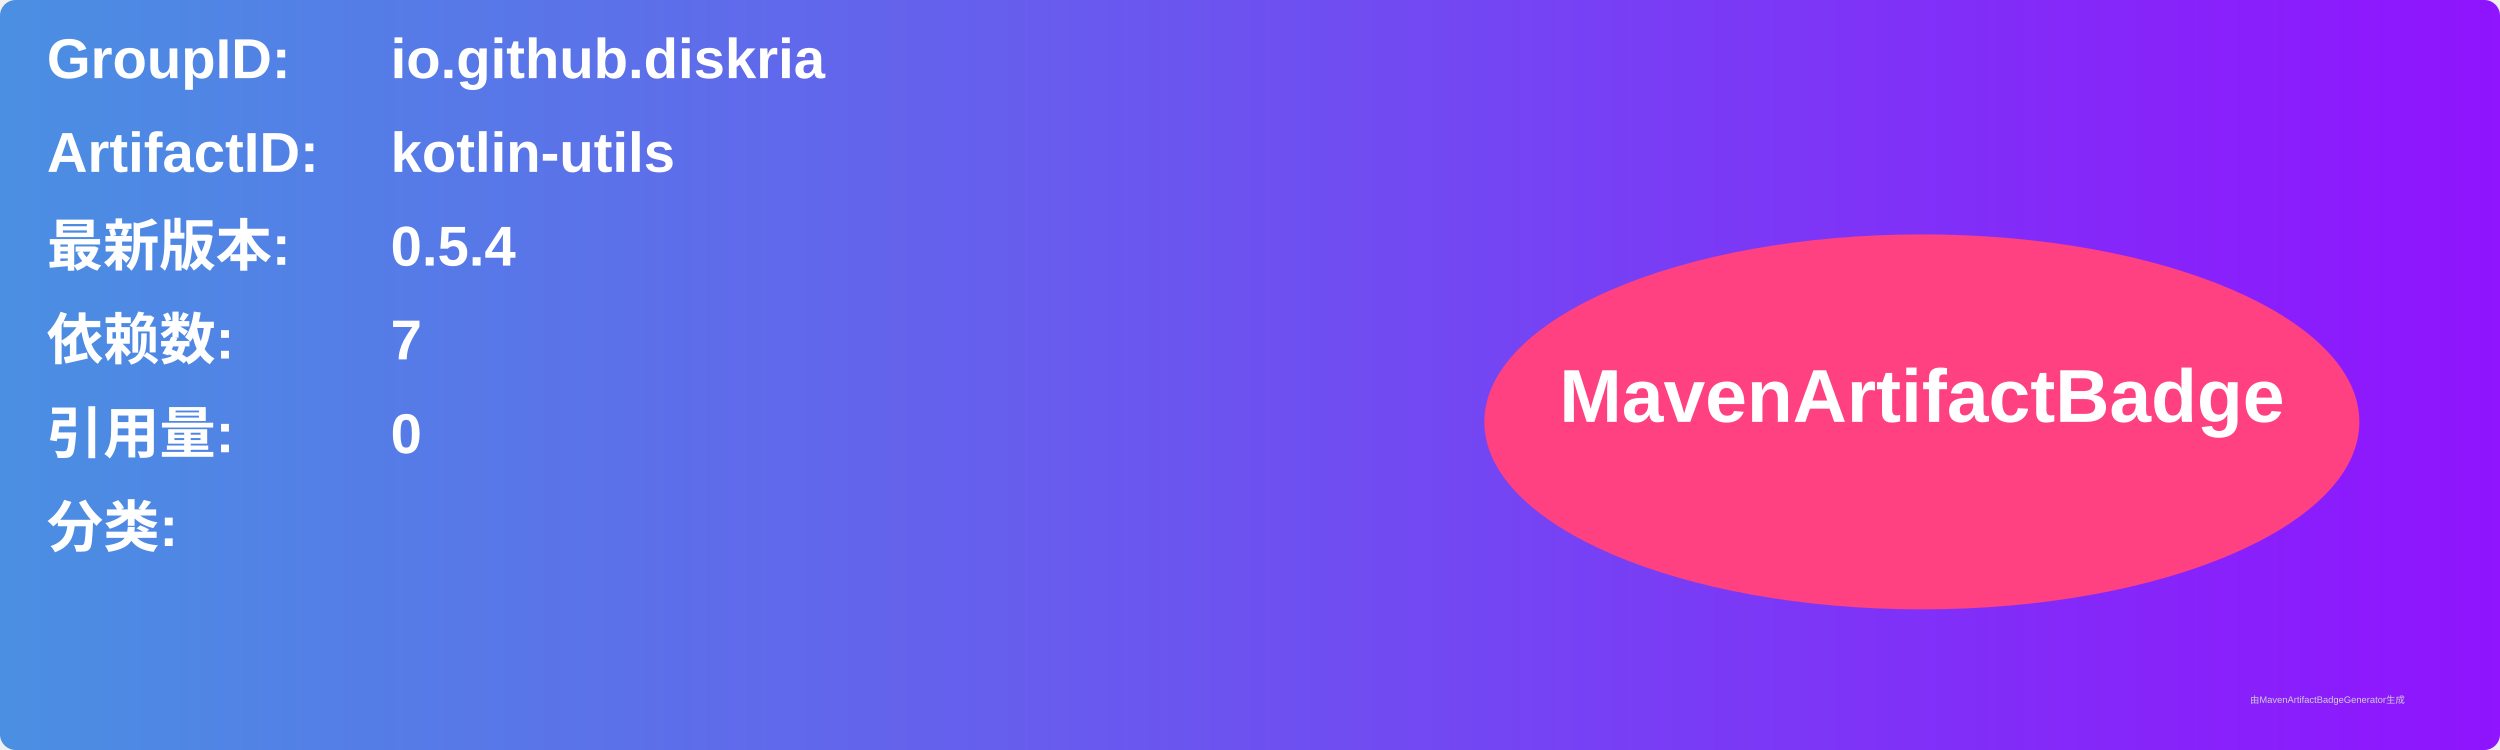
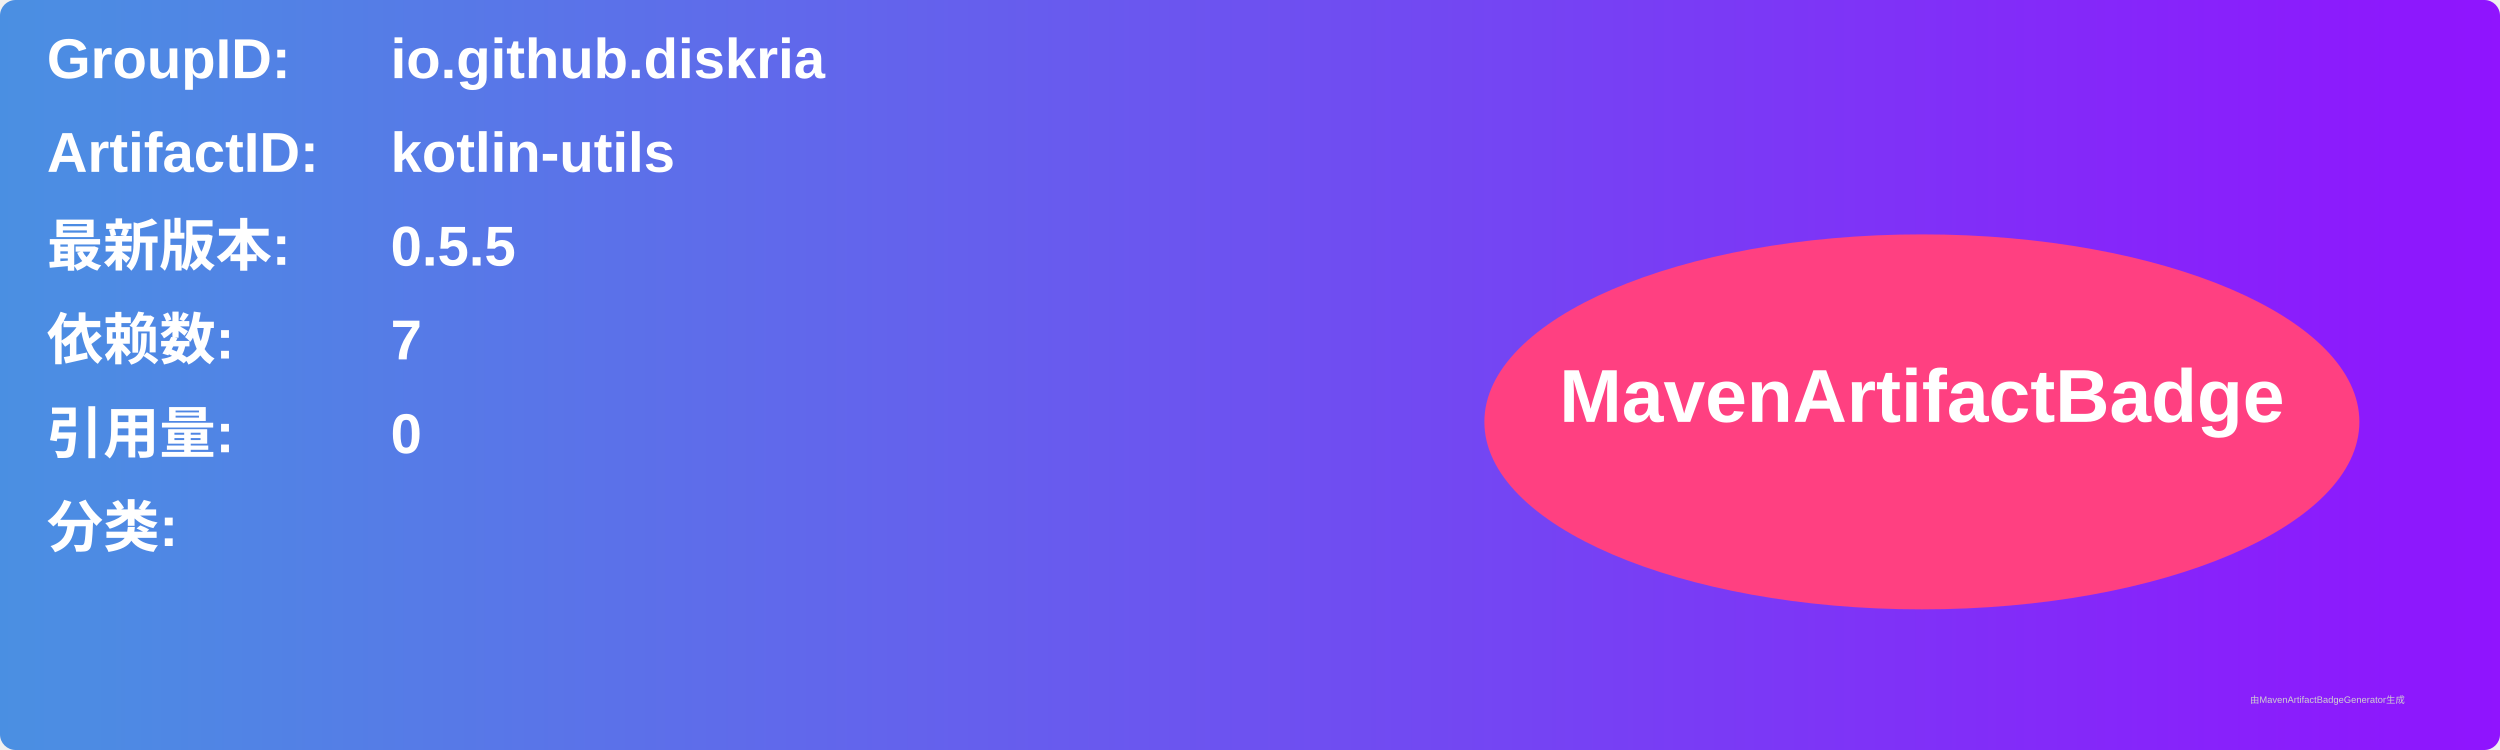
<svg xmlns="http://www.w3.org/2000/svg" width="800" height="240" viewBox="0 0 800 240">
  <linearGradient id="grad" x1="0%" y1="0%" x2="100%" y2="0%">
    <stop offset="0%" stop-color="#4a90e2" />
    <stop offset="100%" stop-color="#9013fe" />
  </linearGradient>
  <rect width="100%" height="100%" rx="5" ry="5" fill="url(#grad)" />
  <g transform="translate(15, 15)">
    <text x="0" y="10" font-family="Arial" font-size="18" fill="white" font-weight="bold" width="260">GroupID:</text>
    <text x="110" y="10" font-family="Arial" font-size="18" fill="white" font-weight="bold" width="460">io.github.diskria</text>
    <text x="0" y="40" font-family="Arial" font-size="18" fill="white" font-weight="bold" width="260">ArtifactID:</text>
    <text x="110" y="40" font-family="Arial" font-size="18" fill="white" font-weight="bold" width="460">kotlin-utils</text>
    <text x="0" y="70" font-family="Arial" font-size="18" fill="white" font-weight="bold">最新版本:</text>
    <text x="110" y="70" font-family="Arial" font-size="18" fill="white" font-weight="bold">
-       <tspan font-weight="bold">0.5.4</tspan>
+       <tspan font-weight="bold">0.5.5</tspan>
    </text>
    <text x="0" y="100" font-family="Arial" font-size="18" fill="white" font-weight="bold">依赖数: </text>
    <text x="110" y="100" font-family="Arial" font-size="18" fill="white">
      <tspan font-weight="bold">7</tspan>
    </text>
    <text x="0" y="130" font-family="Arial" font-size="18" fill="white" font-weight="bold">引用量: </text>
    <text x="110" y="130" font-family="Arial" font-size="18" fill="white">
      <tspan font-weight="bold">0</tspan>
    </text>
    <text x="0" y="160" font-family="Arial" font-size="18" fill="white" font-weight="bold">分类:</text>
    <text x="10" y="190" font-family="Arial" font-size="10" fill="white">
      <tspan font-weight="bold" />
    </text>
    <ellipse cx="600" cy="120" rx="140" ry="60" fill="#ff4081" />
    <text x="600" y="120" text-anchor="middle" font-family="Arial" font-size="24" fill="white" font-weight="bold">MavenArtifactBadge</text>
  </g>
  <text x="720" y="225" font-family="Arial" font-size="3" fill="#d0d0d0">由MavenArtifactBadgeGenerator生成</text>
</svg>
